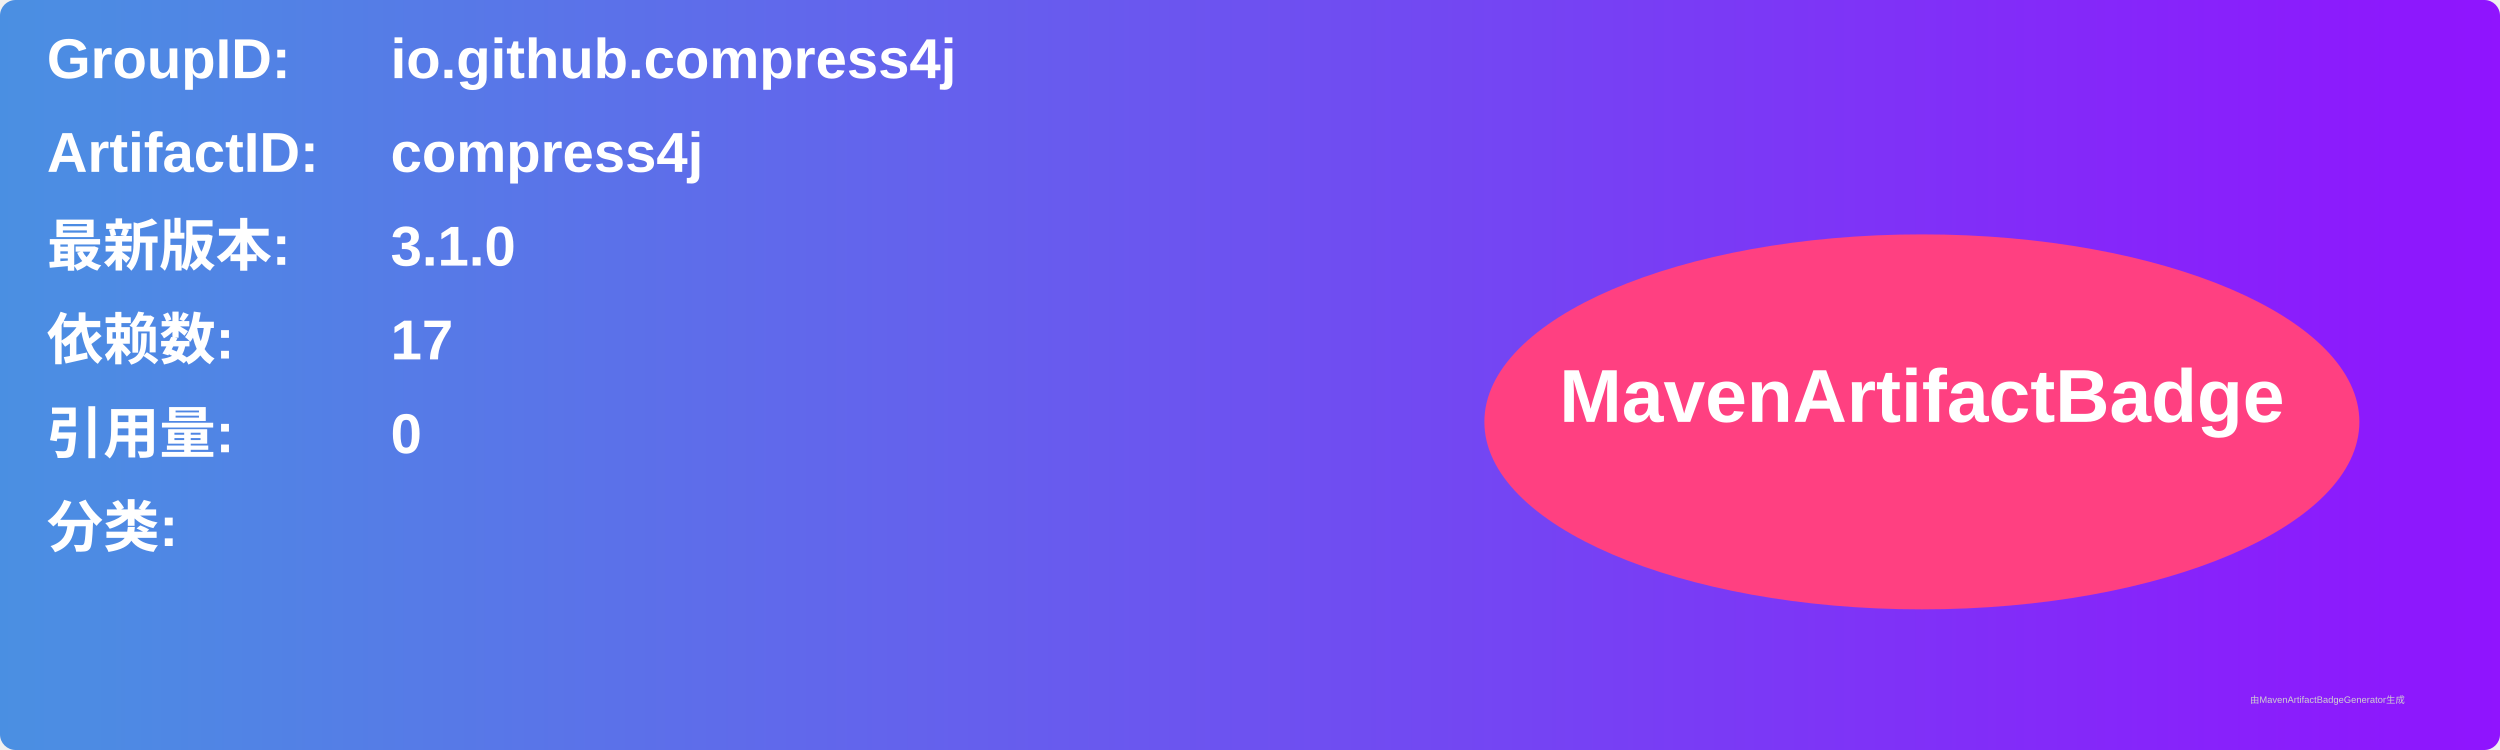
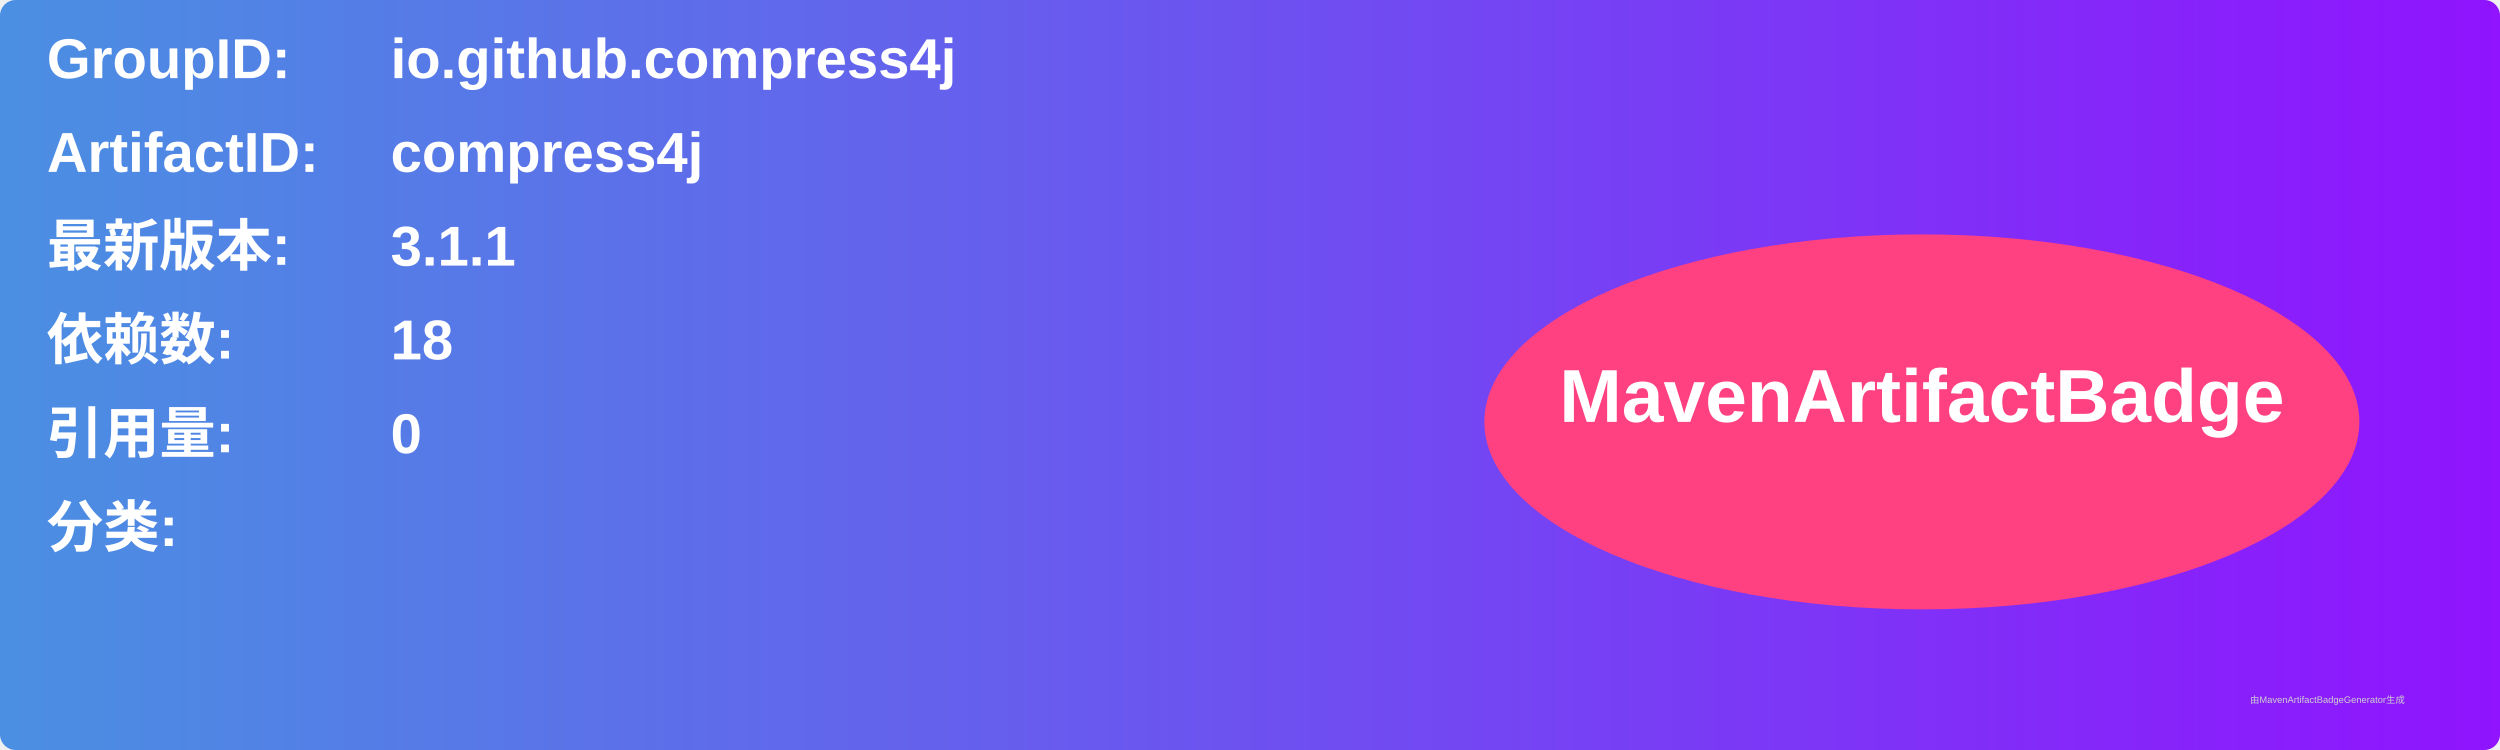
<svg xmlns="http://www.w3.org/2000/svg" width="800" height="240" viewBox="0 0 800 240">
  <linearGradient id="grad" x1="0%" y1="0%" x2="100%" y2="0%">
    <stop offset="0%" stop-color="#4a90e2" />
    <stop offset="100%" stop-color="#9013fe" />
  </linearGradient>
  <rect width="100%" height="100%" rx="5" ry="5" fill="url(#grad)" />
  <g transform="translate(15, 15)">
    <text x="0" y="10" font-family="Arial" font-size="18" fill="white" font-weight="bold" width="260">GroupID:</text>
    <text x="110" y="10" font-family="Arial" font-size="18" fill="white" font-weight="bold" width="460">io.github.compress4j</text>
    <text x="0" y="40" font-family="Arial" font-size="18" fill="white" font-weight="bold" width="260">ArtifactID:</text>
    <text x="110" y="40" font-family="Arial" font-size="18" fill="white" font-weight="bold" width="460">compress4j</text>
    <text x="0" y="70" font-family="Arial" font-size="18" fill="white" font-weight="bold">最新版本:</text>
    <text x="110" y="70" font-family="Arial" font-size="18" fill="white" font-weight="bold">
-       <tspan font-weight="bold">3.1.0</tspan>
+       <tspan font-weight="bold">3.1.1</tspan>
    </text>
    <text x="0" y="100" font-family="Arial" font-size="18" fill="white" font-weight="bold">依赖数: </text>
    <text x="110" y="100" font-family="Arial" font-size="18" fill="white">
-       <tspan font-weight="bold">17</tspan>
+       <tspan font-weight="bold">18</tspan>
    </text>
    <text x="0" y="130" font-family="Arial" font-size="18" fill="white" font-weight="bold">引用量: </text>
    <text x="110" y="130" font-family="Arial" font-size="18" fill="white">
      <tspan font-weight="bold">0</tspan>
    </text>
    <text x="0" y="160" font-family="Arial" font-size="18" fill="white" font-weight="bold">分类:</text>
    <text x="10" y="190" font-family="Arial" font-size="10" fill="white">
      <tspan font-weight="bold" />
    </text>
    <ellipse cx="600" cy="120" rx="140" ry="60" fill="#ff4081" />
    <text x="600" y="120" text-anchor="middle" font-family="Arial" font-size="24" fill="white" font-weight="bold">MavenArtifactBadge</text>
  </g>
  <text x="720" y="225" font-family="Arial" font-size="3" fill="#d0d0d0">由MavenArtifactBadgeGenerator生成</text>
</svg>
